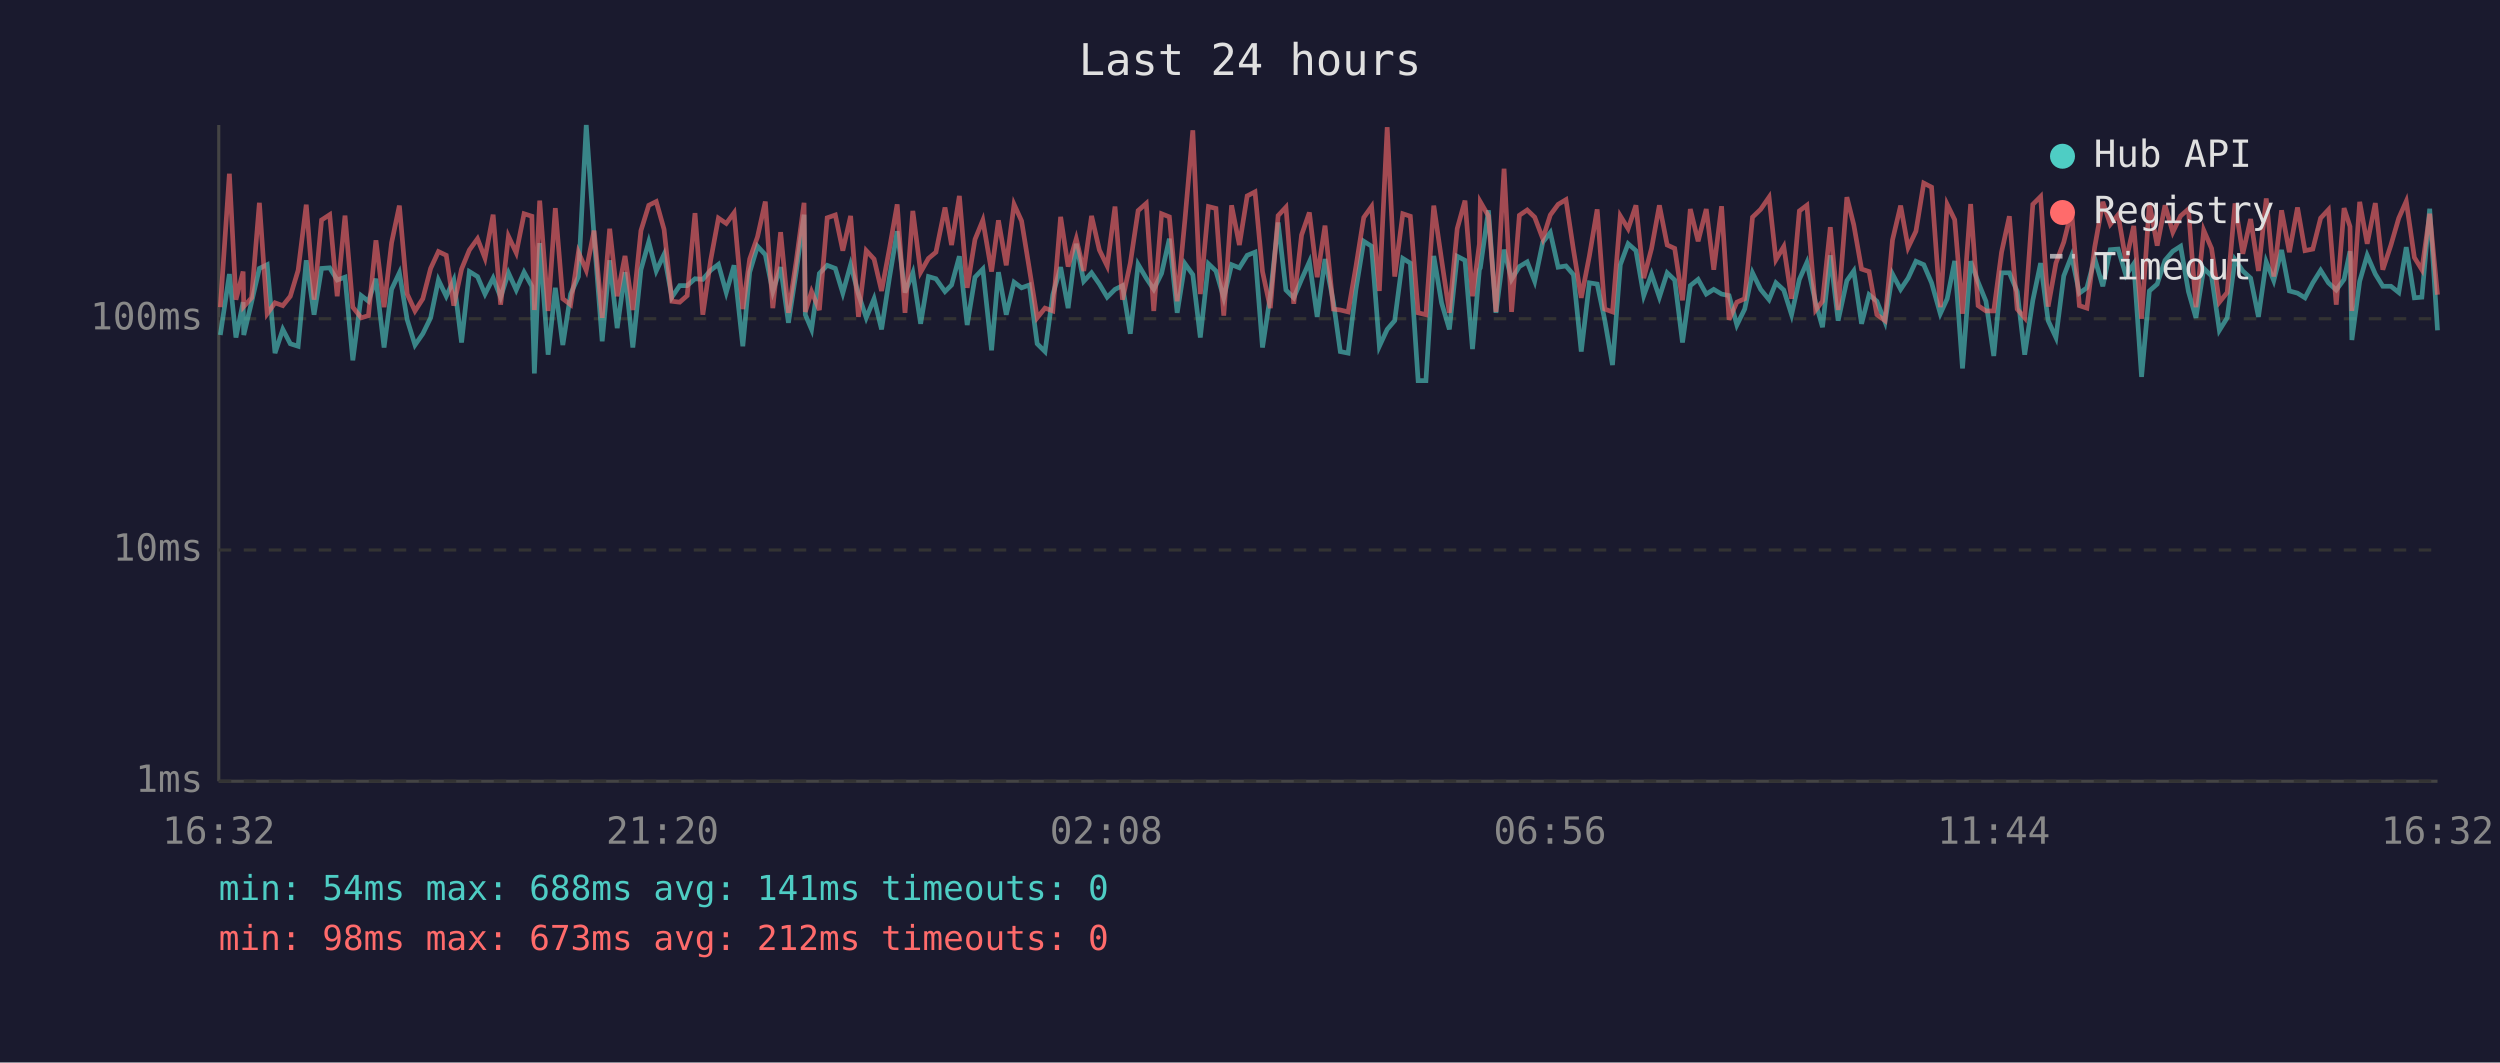
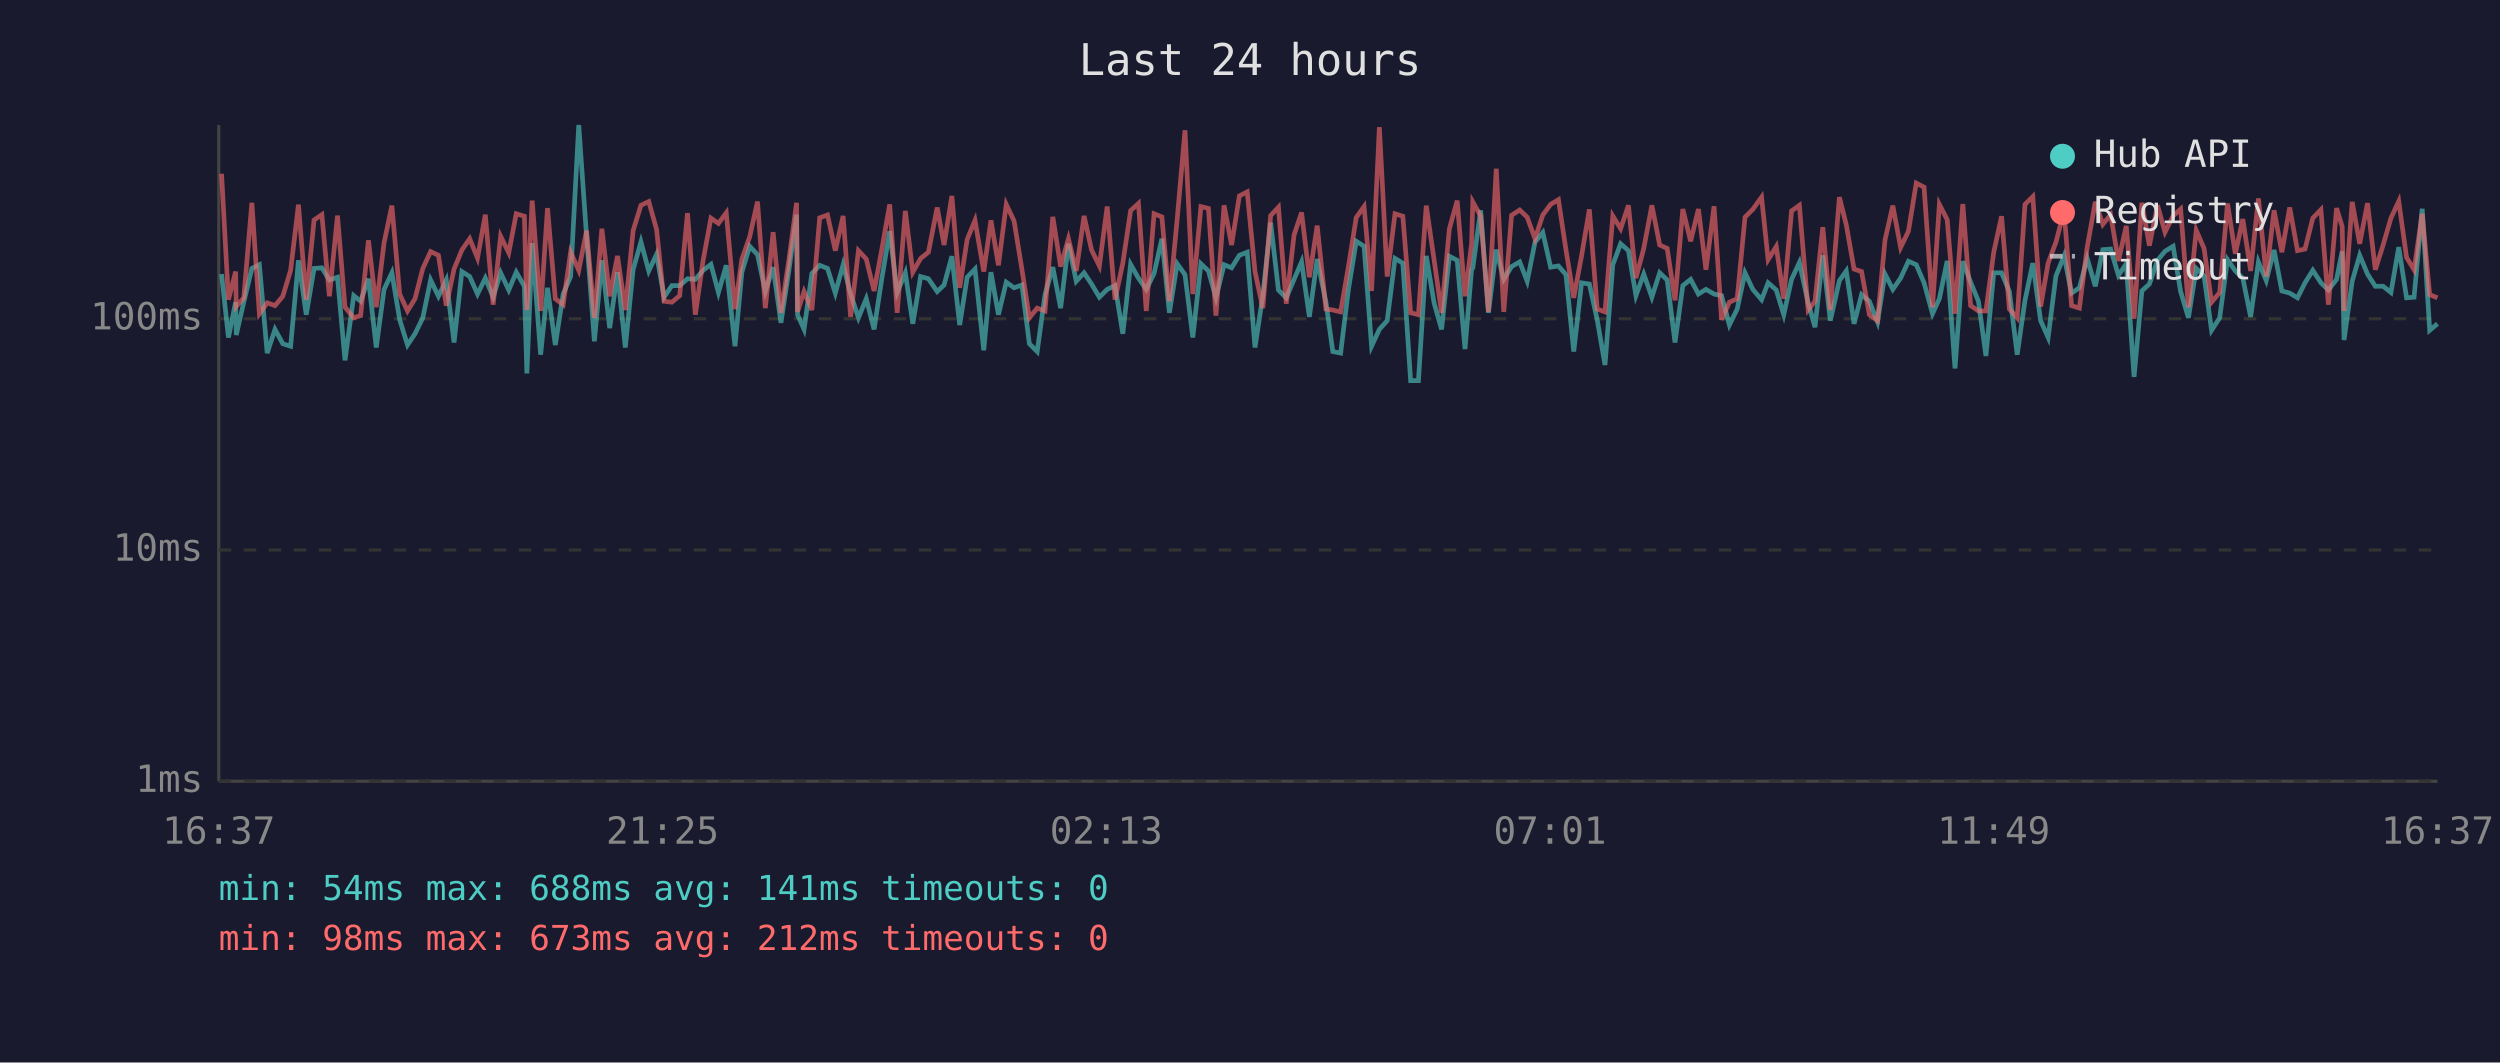
<svg xmlns="http://www.w3.org/2000/svg" viewBox="0 0 800 340" font-family="monospace" font-size="12">
  <rect width="800" height="340" fill="#1a1a2e" />
  <text x="400" y="24" fill="#e0e0e0" font-size="14" text-anchor="middle">Last 24 hours</text>
  <line x1="70" y1="40" x2="70" y2="250" stroke="#444" stroke-width="1" />
  <line x1="70" y1="250" x2="780" y2="250" stroke="#444" stroke-width="1" />
  <line x1="70" y1="250" x2="780" y2="250" stroke="#333" stroke-width="1" stroke-dasharray="4" />
  <text x="65" y="250" fill="#888" text-anchor="end" dominant-baseline="middle">1ms</text>
  <line x1="70" y1="176" x2="780" y2="176" stroke="#333" stroke-width="1" stroke-dasharray="4" />
  <text x="65" y="176" fill="#888" text-anchor="end" dominant-baseline="middle">10ms</text>
  <line x1="70" y1="102" x2="780" y2="102" stroke="#333" stroke-width="1" stroke-dasharray="4" />
  <text x="65" y="102" fill="#888" text-anchor="end" dominant-baseline="middle">100ms</text>
-   <text x="70" y="270" fill="#888" text-anchor="middle">16:32</text>
-   <text x="212" y="270" fill="#888" text-anchor="middle">21:20</text>
-   <text x="354" y="270" fill="#888" text-anchor="middle">02:08</text>
-   <text x="496" y="270" fill="#888" text-anchor="middle">06:56</text>
-   <text x="638" y="270" fill="#888" text-anchor="middle">11:44</text>
-   <text x="780" y="270" fill="#888" text-anchor="middle">16:32</text>
-   <polyline points="70.5,107.2 73.4,87.7 75.5,108.0 77.8,96.7 78.0,107.2 80.5,96.7 83.0,85.9 85.5,84.7 88.0,113.0 90.5,105.4 92.9,110.0 95.4,110.8 98.0,83.3 100.5,100.7 102.9,85.9 105.5,85.7 107.9,89.6 110.4,88.7 112.9,115.3 115.6,94.6 117.9,96.4 120.3,89.2 122.9,111.2 125.3,92.6 127.8,87.3 130.3,102.3 132.8,110.4 135.3,106.8 137.8,101.7 140.3,89.6 142.8,94.8 145.2,89.6 147.7,109.6 150.2,86.9 152.8,88.5 155.2,94.1 157.8,89.0 160.2,95.1 162.7,87.3 165.2,92.8 167.7,87.1 170.2,91.6 171.0,119.5 172.7,77.8 175.4,113.5 177.7,92.1 180.1,110.4 182.6,94.1 185.1,88.5 187.6,40.0 190.1,75.6 192.7,109.2 195.1,83.3 197.5,105.0 200.0,87.1 202.5,111.2 205.1,86.3 207.6,77.4 210.0,86.7 212.5,81.4 215.0,95.1 217.5,91.4 219.9,91.4 222.4,89.2 224.9,89.4 227.4,86.5 229.9,84.6 232.4,93.6 234.9,84.9 237.7,110.8 239.9,87.1 242.4,78.8 244.9,81.5 247.3,93.3 249.8,85.5 252.3,103.3 254.8,86.9 257.3,68.7 257.7,100.7 259.7,105.4 262.2,87.5 264.7,84.9 267.3,85.9 269.7,93.8 272.2,84.7 274.7,94.1 277.2,101.7 279.7,95.6 282.1,105.4 284.6,89.0 287.1,74.0 289.6,93.6 292.1,87.3 294.6,103.6 297.1,88.5 299.5,89.2 302.4,93.3 304.5,91.2 307.0,82.0 309.5,104.0 312.0,88.7 314.5,86.1 317.3,112.1 319.5,87.1 322.0,100.7 324.5,90.3 326.9,92.1 329.4,91.2 331.9,110.0 334.4,112.5 336.9,94.3 339.4,85.5 341.8,98.6 344.4,78.0 346.8,90.0 349.3,87.3 351.8,90.9 354.3,95.1 356.8,92.6 359.2,91.4 361.7,106.8 364.2,84.6 366.8,89.0 369.2,92.6 371.7,87.5 374.2,76.4 376.7,100.1 379.2,84.4 381.7,87.9 384.1,108.0 386.7,84.4 389.1,86.7 391.6,95.3 394.1,84.7 396.6,85.7 399.1,81.7 401.6,80.7 404.0,111.2 406.5,94.6 409.0,71.2 411.5,92.8 414.0,95.3 416.5,89.4 419.0,83.8 421.5,101.4 424.0,82.9 426.7,96.7 428.9,112.5 431.4,113.0 433.9,92.6 436.4,77.2 438.9,78.8 441.4,110.8 443.9,105.4 446.3,102.6 448.9,82.7 451.3,84.2 453.8,121.8 456.3,121.8 458.8,81.9 461.3,96.9 463.8,105.4 466.3,82.0 468.8,83.3 471.2,111.7 473.4,86.3 473.7,85.7 476.3,67.3 478.7,100.1 481.3,79.9 483.7,89.4 486.2,85.3 488.7,83.8 491.1,90.0 493.7,77.5 496.1,74.4 498.6,85.5 501.1,85.1 503.5,87.9 506.0,112.5 508.6,90.5 511.1,90.9 513.5,102.3 516.0,116.8 518.5,84.7 521.0,78.0 523.5,80.2 526.0,94.6 528.5,87.7 531.0,95.1 533.5,87.3 535.9,89.6 538.4,109.6 540.9,91.4 543.4,89.4 546.0,94.1 548.4,92.6 550.9,94.1 553.3,94.6 555.8,104.0 558.3,98.9 560.8,87.3 563.4,92.6 566.1,95.9 568.3,90.5 570.8,92.8 573.3,100.7 575.8,89.4 578.2,84.0 581.0,96.9 583.2,104.7 585.7,81.7 588.2,102.6 591.0,89.8 593.2,86.7 595.7,103.6 598.1,94.3 600.6,96.4 603.2,103.0 605.6,87.7 608.2,92.6 610.6,89.0 613.1,83.6 615.6,84.7 618.1,90.5 620.9,100.4 623.1,95.6 625.5,83.5 628.0,117.9 630.6,83.6 633.0,90.3 635.5,96.4 638.0,113.9 640.5,87.3 643.0,87.3 645.5,93.3 647.9,113.5 650.5,96.1 653.0,84.2 655.4,102.6 657.9,108.0 660.4,88.3 662.9,81.9 665.4,93.8 667.8,92.1 670.3,82.7 672.9,91.6 675.3,79.9 677.8,79.7 680.3,88.1 682.8,84.4 685.3,120.6 687.8,93.1 690.3,90.9 692.8,83.3 695.3,80.4 697.8,78.8 700.3,93.3 702.7,101.7 705.2,85.9 707.7,88.3 710.2,105.7 712.7,101.7 715.2,83.1 717.7,86.7 720.2,89.0 722.7,101.4 725.2,83.8 727.6,89.8 730.1,80.0 732.6,93.1 735.2,93.8 737.6,95.3 740.1,90.5 742.6,86.5 745.1,90.5 747.6,92.8 750.1,89.4 752.0,80.4 752.6,108.8 755.1,90.0 757.5,81.7 760.1,87.7 762.5,91.6 765.1,91.6 767.6,93.6 770.0,79.1 772.6,95.3 775.0,95.1 777.5,66.8 780.0,105.7" fill="none" stroke="#4ecdc4" stroke-width="1.5" opacity="0.6" />
-   <polyline points="70.5,98.3 73.4,55.6 75.5,95.9 77.8,86.9 78.0,98.1 80.5,95.3 83.0,64.9 85.5,100.4 88.0,96.9 90.5,97.8 92.9,94.8 95.4,86.5 98.0,65.5 100.5,95.9 102.9,70.4 105.5,68.7 107.9,94.8 110.4,69.0 112.9,98.3 115.6,101.7 117.9,101.0 120.3,76.9 122.9,98.3 125.3,77.7 127.8,65.8 130.3,94.1 132.8,99.5 135.3,95.6 137.8,85.9 140.3,80.5 142.8,81.7 145.2,97.8 147.7,86.1 150.2,80.0 152.8,76.4 155.2,82.6 157.8,68.7 160.2,97.5 162.7,75.6 165.2,80.9 167.7,68.4 170.2,69.2 171.0,99.2 172.7,64.2 175.4,99.5 177.7,66.6 180.1,95.6 182.6,97.5 185.1,80.7 187.6,86.5 190.1,73.8 192.7,101.7 195.1,73.2 197.5,94.8 200.0,81.9 202.5,99.2 205.1,73.8 207.6,65.7 210.0,64.5 212.5,73.4 215.0,96.4 217.5,96.7 219.9,94.6 222.4,68.2 224.9,100.7 227.4,83.3 229.9,69.8 232.4,71.5 234.9,68.1 237.7,98.9 239.9,82.9 242.4,75.8 244.9,64.5 247.3,98.6 249.8,74.3 252.3,100.1 254.8,83.5 257.3,64.9 257.7,99.8 259.7,93.3 262.2,99.2 264.7,69.7 267.3,68.8 269.7,80.2 272.2,69.1 274.7,101.4 277.2,80.2 279.7,82.9 282.1,93.1 284.6,79.7 287.1,65.4 289.6,100.1 292.1,67.5 294.6,87.1 297.1,82.7 299.5,80.7 302.4,66.4 304.5,78.4 307.0,62.7 309.5,92.1 312.0,76.6 314.5,70.5 317.3,86.9 319.5,70.5 322.0,84.9 324.5,65.4 326.9,70.7 329.4,86.1 331.9,101.7 334.4,98.6 336.9,99.5 339.4,69.4 341.8,85.3 344.4,76.4 346.8,86.7 349.3,69.1 351.8,80.0 354.3,85.1 356.8,66.1 359.2,95.9 361.7,84.2 364.2,67.4 366.8,65.1 369.2,99.5 371.7,68.4 374.2,69.4 376.7,96.4 379.2,70.1 381.7,41.7 384.1,94.1 386.7,66.1 389.1,66.7 391.6,101.0 394.1,65.7 396.6,78.4 399.1,62.7 401.6,61.4 404.0,86.9 406.5,98.6 409.0,69.0 411.5,66.3 414.0,97.2 416.5,75.2 419.0,68.0 421.5,88.7 424.0,72.2 426.7,98.9 428.9,99.2 431.4,99.8 433.9,85.3 436.4,69.6 438.9,66.1 441.4,93.1 443.9,40.7 446.3,88.5 448.9,68.4 451.3,69.2 453.8,100.1 456.3,100.7 458.8,65.8 461.3,83.1 463.8,100.1 466.3,73.2 468.8,64.2 471.2,94.8 473.4,78.1 473.7,64.6 476.3,69.1 478.7,99.8 481.3,54.0 483.7,99.8 486.2,68.9 488.7,67.2 491.1,69.5 493.7,76.4 496.1,68.8 498.6,65.4 501.1,63.9 503.5,79.9 506.0,95.3 508.6,81.9 511.1,67.0 513.5,98.9 516.0,99.8 518.5,69.1 521.0,73.2 523.5,65.7 526.0,89.0 528.5,79.5 531.0,65.7 533.5,78.4 535.9,79.5 538.4,96.1 540.9,66.9 543.4,77.2 546.0,66.9 548.4,86.3 550.9,66.0 553.3,102.3 555.8,96.7 558.3,95.6 560.8,69.5 563.4,67.0 566.1,63.1 568.3,83.1 570.8,78.9 573.3,95.6 575.8,67.5 578.2,65.7 581.0,99.2 583.2,96.4 585.7,72.7 588.2,99.2 591.0,63.1 593.2,71.9 595.7,86.1 598.1,86.9 600.6,100.7 603.2,102.6 605.6,76.8 608.2,65.8 610.6,79.2 613.1,74.0 615.6,58.6 618.1,59.9 620.9,98.3 623.1,65.4 625.5,70.3 628.0,100.4 630.6,65.3 633.0,97.8 635.5,99.5 638.0,99.5 640.5,80.7 643.0,69.2 645.5,98.9 647.9,101.7 650.5,65.4 653.0,62.9 655.4,98.1 657.9,84.2 660.4,77.5 662.9,67.5 665.4,97.8 667.8,98.6 670.3,79.1 672.9,64.6 675.3,71.8 677.8,68.7 680.3,83.5 682.8,72.3 685.3,102.0 687.8,64.9 690.3,78.6 692.8,65.7 695.3,74.3 697.8,69.1 700.3,66.9 702.7,98.3 705.2,73.7 707.7,79.5 710.2,96.7 712.7,93.6 715.2,65.1 717.7,81.2 720.2,70.1 722.7,86.7 725.2,63.5 727.6,88.5 730.1,67.3 732.6,80.7 735.2,66.4 737.6,80.2 740.1,79.7 742.6,69.8 745.1,67.1 747.6,97.5 750.1,66.6 752.0,72.5 752.6,99.5 755.1,64.6 757.5,78.0 760.1,65.0 762.5,86.3 765.1,78.4 767.6,69.8 770.0,64.4 772.6,82.4 775.0,86.3 777.5,68.4 780.0,94.3" fill="none" stroke="#ff6b6b" stroke-width="1.5" opacity="0.6" />
+   <text x="70" y="270" fill="#888" text-anchor="middle">16:37</text>
+   <text x="212" y="270" fill="#888" text-anchor="middle">21:25</text>
+   <text x="354" y="270" fill="#888" text-anchor="middle">02:13</text>
+   <text x="496" y="270" fill="#888" text-anchor="middle">07:01</text>
+   <text x="638" y="270" fill="#888" text-anchor="middle">11:49</text>
+   <text x="780" y="270" fill="#888" text-anchor="middle">16:37</text>
+   <polyline points="70.9,87.7 73.1,108.0 75.4,96.7 75.6,107.2 78.0,96.7 80.6,85.9 83.0,84.7 85.5,113.0 88.0,105.4 90.5,110.0 93.0,110.8 95.5,83.3 98.0,100.7 100.5,85.9 103.0,85.7 105.4,89.6 108.0,88.7 110.4,115.3 113.2,94.6 115.4,96.4 117.9,89.2 120.4,111.2 122.9,92.6 125.4,87.3 127.9,102.3 130.4,110.4 132.8,106.8 135.3,101.7 137.8,89.6 140.3,94.8 142.8,89.6 145.3,109.6 147.8,86.9 150.3,88.5 152.8,94.1 155.3,89.0 157.8,95.1 160.2,87.3 162.8,92.8 165.2,87.1 167.8,91.6 168.6,119.5 170.3,77.8 173.0,113.5 175.2,92.1 177.7,110.4 180.2,94.1 182.6,88.5 185.2,40.0 187.7,75.6 190.2,109.2 192.6,83.3 195.1,105.0 197.6,87.1 200.1,111.2 202.6,86.3 205.1,77.4 207.6,86.7 210.1,81.4 212.5,95.1 215.0,91.4 217.5,91.4 220.0,89.2 222.5,89.4 225.0,86.5 227.5,84.6 229.9,93.6 232.4,84.9 235.2,110.8 237.4,87.1 239.9,78.8 242.4,81.5 244.9,93.3 247.4,85.5 249.9,103.3 252.4,86.9 254.9,68.7 255.2,100.7 257.3,105.4 259.8,87.5 262.3,84.9 264.8,85.9 267.3,93.8 269.8,84.7 272.2,94.1 274.7,101.7 277.2,95.6 279.7,105.4 282.2,89.0 284.7,74.0 287.1,93.6 289.7,87.3 292.1,103.6 294.6,88.5 297.1,89.2 299.9,93.3 302.1,91.2 304.6,82.0 307.1,104.0 309.5,88.7 312.0,86.1 314.8,112.1 317.1,87.1 319.5,100.7 322.0,90.3 324.5,92.1 327.0,91.2 329.4,110.0 331.9,112.5 334.4,94.3 336.9,85.5 339.4,98.6 341.9,78.0 344.4,90.0 346.9,87.3 349.3,90.9 351.8,95.1 354.3,92.6 356.8,91.4 359.3,106.8 361.8,84.6 364.3,89.0 366.8,92.6 369.3,87.5 371.8,76.4 374.2,100.1 376.7,84.4 379.2,87.9 381.7,108.0 384.3,84.4 386.7,86.7 389.1,95.3 391.7,84.7 394.1,85.7 396.6,81.7 399.1,80.7 401.6,111.2 404.1,94.6 406.6,71.2 409.1,92.8 411.6,95.3 414.1,89.4 416.5,83.8 419.0,101.4 421.5,82.9 424.3,96.7 426.5,112.5 429.0,113.0 431.5,92.6 434.0,77.2 436.5,78.8 438.9,110.8 441.4,105.4 443.9,102.6 446.4,82.7 448.9,84.2 451.4,121.8 453.9,121.8 456.4,81.9 458.9,96.9 461.3,105.4 463.8,82.0 466.3,83.3 468.8,111.7 470.9,86.3 471.3,85.7 473.8,67.3 476.3,100.1 478.8,79.9 481.2,89.4 483.7,85.3 486.3,83.8 488.7,90.0 491.2,77.5 493.7,74.4 496.2,85.5 498.7,85.1 501.1,87.9 503.6,112.5 506.1,90.5 508.6,90.9 511.1,102.3 513.6,116.8 516.1,84.7 518.6,78.0 521.1,80.2 523.5,94.6 526.0,87.7 528.6,95.1 531.1,87.3 533.5,89.6 536.0,109.6 538.5,91.4 541.0,89.4 543.5,94.1 545.9,92.6 548.5,94.1 550.9,94.6 553.4,104.0 555.9,98.9 558.4,87.3 560.9,92.6 563.7,95.9 565.8,90.5 568.4,92.8 570.8,100.7 573.3,89.4 575.8,84.0 578.6,96.9 580.8,104.7 583.3,81.7 585.7,102.6 588.6,89.8 590.8,86.7 593.3,103.6 595.7,94.3 598.2,96.4 600.8,103.0 603.2,87.7 605.7,92.6 608.2,89.0 610.7,83.6 613.2,84.7 615.7,90.5 618.4,100.4 620.6,95.6 623.1,83.5 625.6,117.9 628.1,83.6 630.6,90.3 633.1,96.4 635.5,113.9 638.0,87.3 640.5,87.3 643.0,93.3 645.5,113.5 648.0,96.1 650.5,84.2 653.0,102.6 655.4,108.0 657.9,88.3 660.5,81.9 662.9,93.8 665.4,92.1 667.9,82.7 670.5,91.6 672.9,79.9 675.4,79.7 677.9,88.1 680.4,84.4 682.9,120.6 685.4,93.1 687.8,90.9 690.4,83.3 692.8,80.4 695.4,78.8 697.8,93.3 700.3,101.7 702.8,85.9 705.3,88.3 707.7,105.7 710.3,101.7 712.8,83.1 715.3,86.7 717.7,89.0 720.2,101.4 722.7,83.8 725.2,89.8 727.7,80.0 730.2,93.1 732.7,93.8 735.2,95.3 737.6,90.5 740.1,86.5 742.7,90.5 745.1,92.8 747.7,89.4 749.5,80.4 750.1,108.8 752.7,90.0 755.1,81.7 757.6,87.7 760.1,91.6 762.6,91.6 765.1,93.6 767.6,79.1 770.1,95.3 772.5,95.1 775.1,66.8 777.5,105.7 780.0,103.6" fill="none" stroke="#4ecdc4" stroke-width="1.5" opacity="0.6" />
+   <polyline points="70.9,55.6 73.1,95.9 75.4,86.9 75.6,98.1 78.0,95.3 80.6,64.9 83.0,100.4 85.5,96.9 88.0,97.8 90.5,94.8 93.0,86.5 95.5,65.5 98.0,95.9 100.5,70.4 103.0,68.7 105.4,94.8 108.0,69.0 110.4,98.3 113.2,101.7 115.4,101.0 117.9,76.9 120.4,98.3 122.9,77.7 125.4,65.8 127.9,94.1 130.4,99.5 132.8,95.6 135.3,85.9 137.8,80.5 140.3,81.7 142.8,97.8 145.3,86.1 147.8,80.0 150.3,76.4 152.8,82.6 155.3,68.7 157.8,97.5 160.2,75.6 162.8,80.9 165.2,68.4 167.8,69.2 168.6,99.2 170.3,64.2 173.0,99.5 175.2,66.6 177.7,95.6 180.2,97.5 182.6,80.7 185.2,86.5 187.7,73.8 190.2,101.7 192.6,73.2 195.1,94.8 197.6,81.9 200.1,99.2 202.6,73.8 205.1,65.7 207.6,64.5 210.1,73.4 212.5,96.4 215.0,96.7 217.5,94.6 220.0,68.2 222.5,100.7 225.0,83.3 227.5,69.8 229.9,71.5 232.4,68.1 235.2,98.9 237.4,82.9 239.9,75.8 242.4,64.5 244.9,98.6 247.4,74.3 249.9,100.1 252.4,83.5 254.9,64.9 255.2,99.8 257.3,93.3 259.8,99.2 262.3,69.7 264.8,68.8 267.3,80.2 269.8,69.1 272.2,101.4 274.7,80.2 277.2,82.9 279.7,93.1 282.2,79.7 284.7,65.4 287.1,100.1 289.7,67.5 292.1,87.1 294.6,82.7 297.1,80.7 299.9,66.4 302.1,78.4 304.6,62.7 307.1,92.1 309.5,76.6 312.0,70.5 314.8,86.9 317.1,70.5 319.5,84.9 322.0,65.4 324.5,70.7 327.0,86.1 329.4,101.7 331.9,98.6 334.4,99.5 336.9,69.4 339.4,85.3 341.9,76.4 344.4,86.7 346.9,69.1 349.3,80.0 351.8,85.1 354.3,66.1 356.8,95.9 359.3,84.2 361.8,67.4 364.3,65.1 366.8,99.5 369.3,68.4 371.8,69.4 374.2,96.4 376.7,70.1 379.2,41.7 381.7,94.1 384.3,66.1 386.7,66.7 389.1,101.0 391.7,65.7 394.1,78.4 396.6,62.7 399.1,61.4 401.6,86.9 404.1,98.6 406.6,69.0 409.1,66.3 411.6,97.2 414.1,75.2 416.5,68.0 419.0,88.7 421.5,72.2 424.3,98.9 426.5,99.2 429.0,99.8 431.5,85.3 434.0,69.6 436.5,66.1 438.9,93.1 441.4,40.7 443.9,88.5 446.4,68.4 448.9,69.2 451.4,100.1 453.9,100.7 456.4,65.8 458.9,83.1 461.3,100.1 463.8,73.2 466.3,64.2 468.8,94.8 470.9,78.1 471.3,64.6 473.8,69.1 476.3,99.8 478.8,54.0 481.2,99.8 483.7,68.9 486.3,67.2 488.7,69.5 491.2,76.4 493.7,68.8 496.2,65.4 498.7,63.9 501.1,79.9 503.6,95.3 506.1,81.9 508.6,67.0 511.1,98.9 513.6,99.8 516.1,69.1 518.6,73.2 521.1,65.7 523.5,89.0 526.0,79.5 528.6,65.7 531.1,78.4 533.5,79.5 536.0,96.1 538.5,66.9 541.0,77.2 543.5,66.9 545.9,86.3 548.5,66.0 550.9,102.3 553.4,96.7 555.9,95.6 558.4,69.5 560.9,67.0 563.7,63.1 565.8,83.1 568.4,78.9 570.8,95.6 573.3,67.5 575.8,65.7 578.6,99.2 580.8,96.4 583.3,72.7 585.7,99.2 588.6,63.1 590.8,71.9 593.3,86.1 595.7,86.9 598.2,100.7 600.8,102.6 603.2,76.8 605.7,65.8 608.2,79.2 610.7,74.0 613.2,58.6 615.7,59.9 618.4,98.3 620.6,65.4 623.1,70.3 625.6,100.4 628.1,65.3 630.6,97.8 633.1,99.5 635.5,99.5 638.0,80.7 640.5,69.2 643.0,98.9 645.5,101.7 648.0,65.4 650.5,62.9 653.0,98.1 655.4,84.2 657.9,77.5 660.5,67.5 662.9,97.8 665.4,98.6 667.9,79.1 670.5,64.6 672.9,71.8 675.4,68.7 677.9,83.5 680.4,72.3 682.9,102.0 685.4,64.9 687.8,78.6 690.4,65.7 692.8,74.3 695.4,69.1 697.8,66.9 700.3,98.3 702.8,73.7 705.3,79.5 707.7,96.7 710.3,93.6 712.8,65.1 715.3,81.2 717.7,70.1 720.2,86.7 722.7,63.5 725.2,88.5 727.7,67.3 730.2,80.7 732.7,66.4 735.2,80.2 737.6,79.7 740.1,69.8 742.7,67.1 745.1,97.5 747.7,66.6 749.5,72.5 750.1,99.5 752.7,64.6 755.1,78.0 757.6,65.0 760.1,86.3 762.6,78.4 765.1,69.8 767.6,64.4 770.1,82.4 772.5,86.3 775.1,68.4 777.5,94.3 780.0,95.3" fill="none" stroke="#ff6b6b" stroke-width="1.5" opacity="0.6" />
  <circle cx="660" cy="50" r="4" fill="#4ecdc4" />
  <text x="670" y="50" fill="#e0e0e0" dominant-baseline="middle">Hub API</text>
  <circle cx="660" cy="68" r="4" fill="#ff6b6b" />
  <text x="670" y="68" fill="#e0e0e0" dominant-baseline="middle">Registry</text>
  <line x1="656" y1="82" x2="664" y2="82" stroke="#e0e0e0" stroke-width="1.5" stroke-dasharray="4,3" opacity="0.7" />
  <text x="670" y="86" fill="#e0e0e0" dominant-baseline="middle">Timeout</text>
  <text x="70" y="288" fill="#4ecdc4" font-size="11">min: 54ms  max: 688ms  avg: 141ms  timeouts: 0</text>
  <text x="70" y="304" fill="#ff6b6b" font-size="11">min: 98ms  max: 673ms  avg: 212ms  timeouts: 0</text>
</svg>
